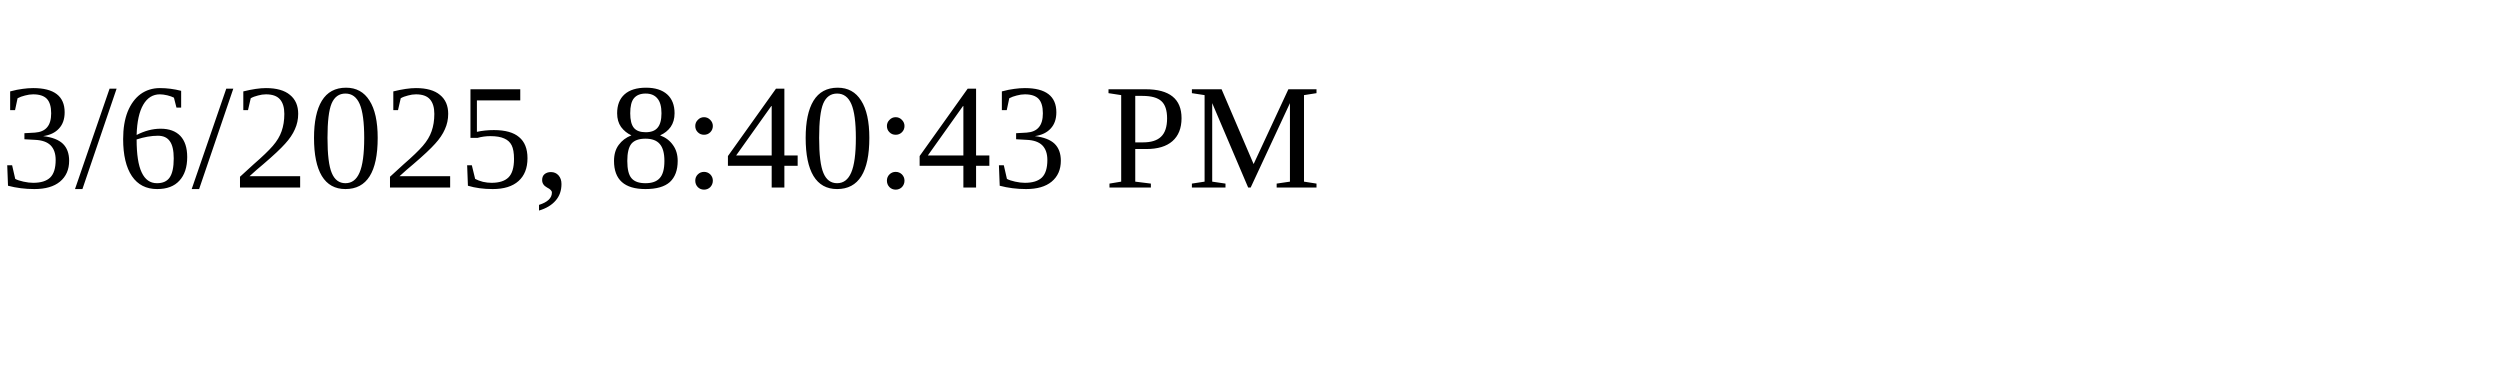
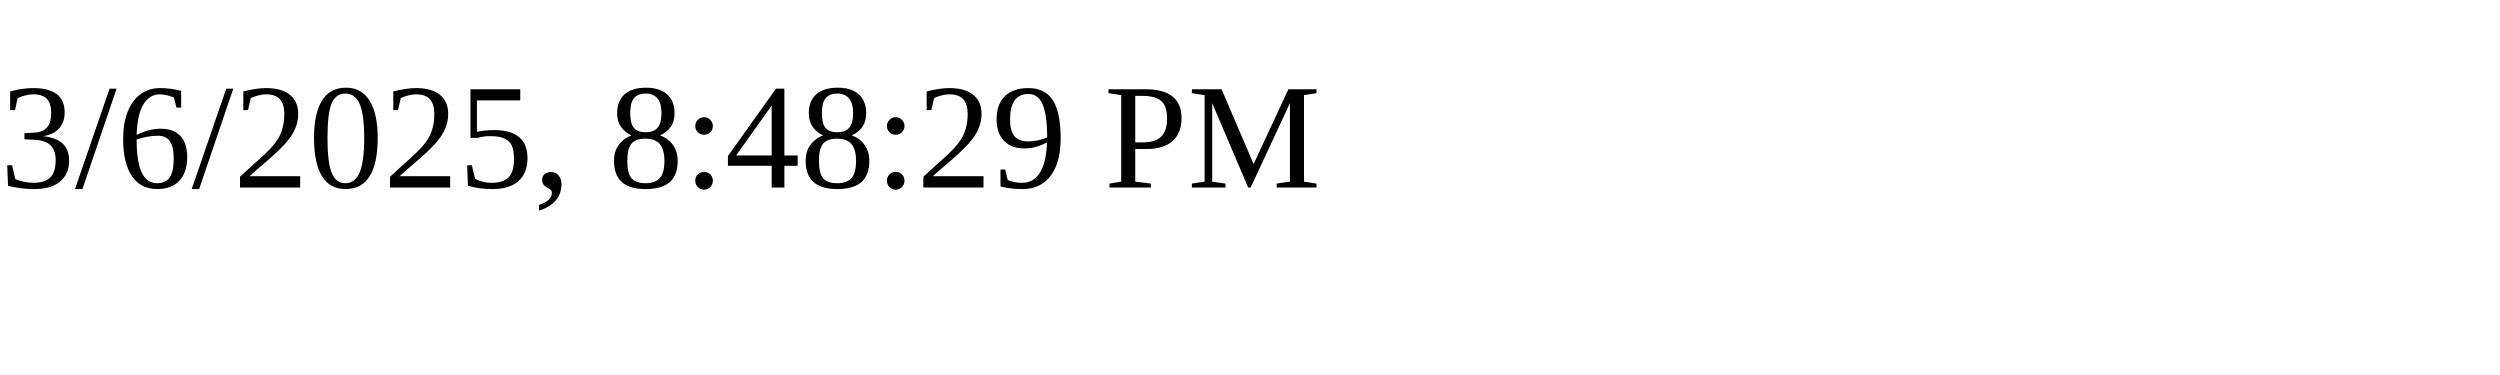
<svg xmlns="http://www.w3.org/2000/svg" height="30" width="200">
-   <text x="0" y="15">3/6/2025, 8:40:43 PM</text>
+   <text x="0" y="15">3/6/2025, 8:48:29 PM</text>
</svg>
